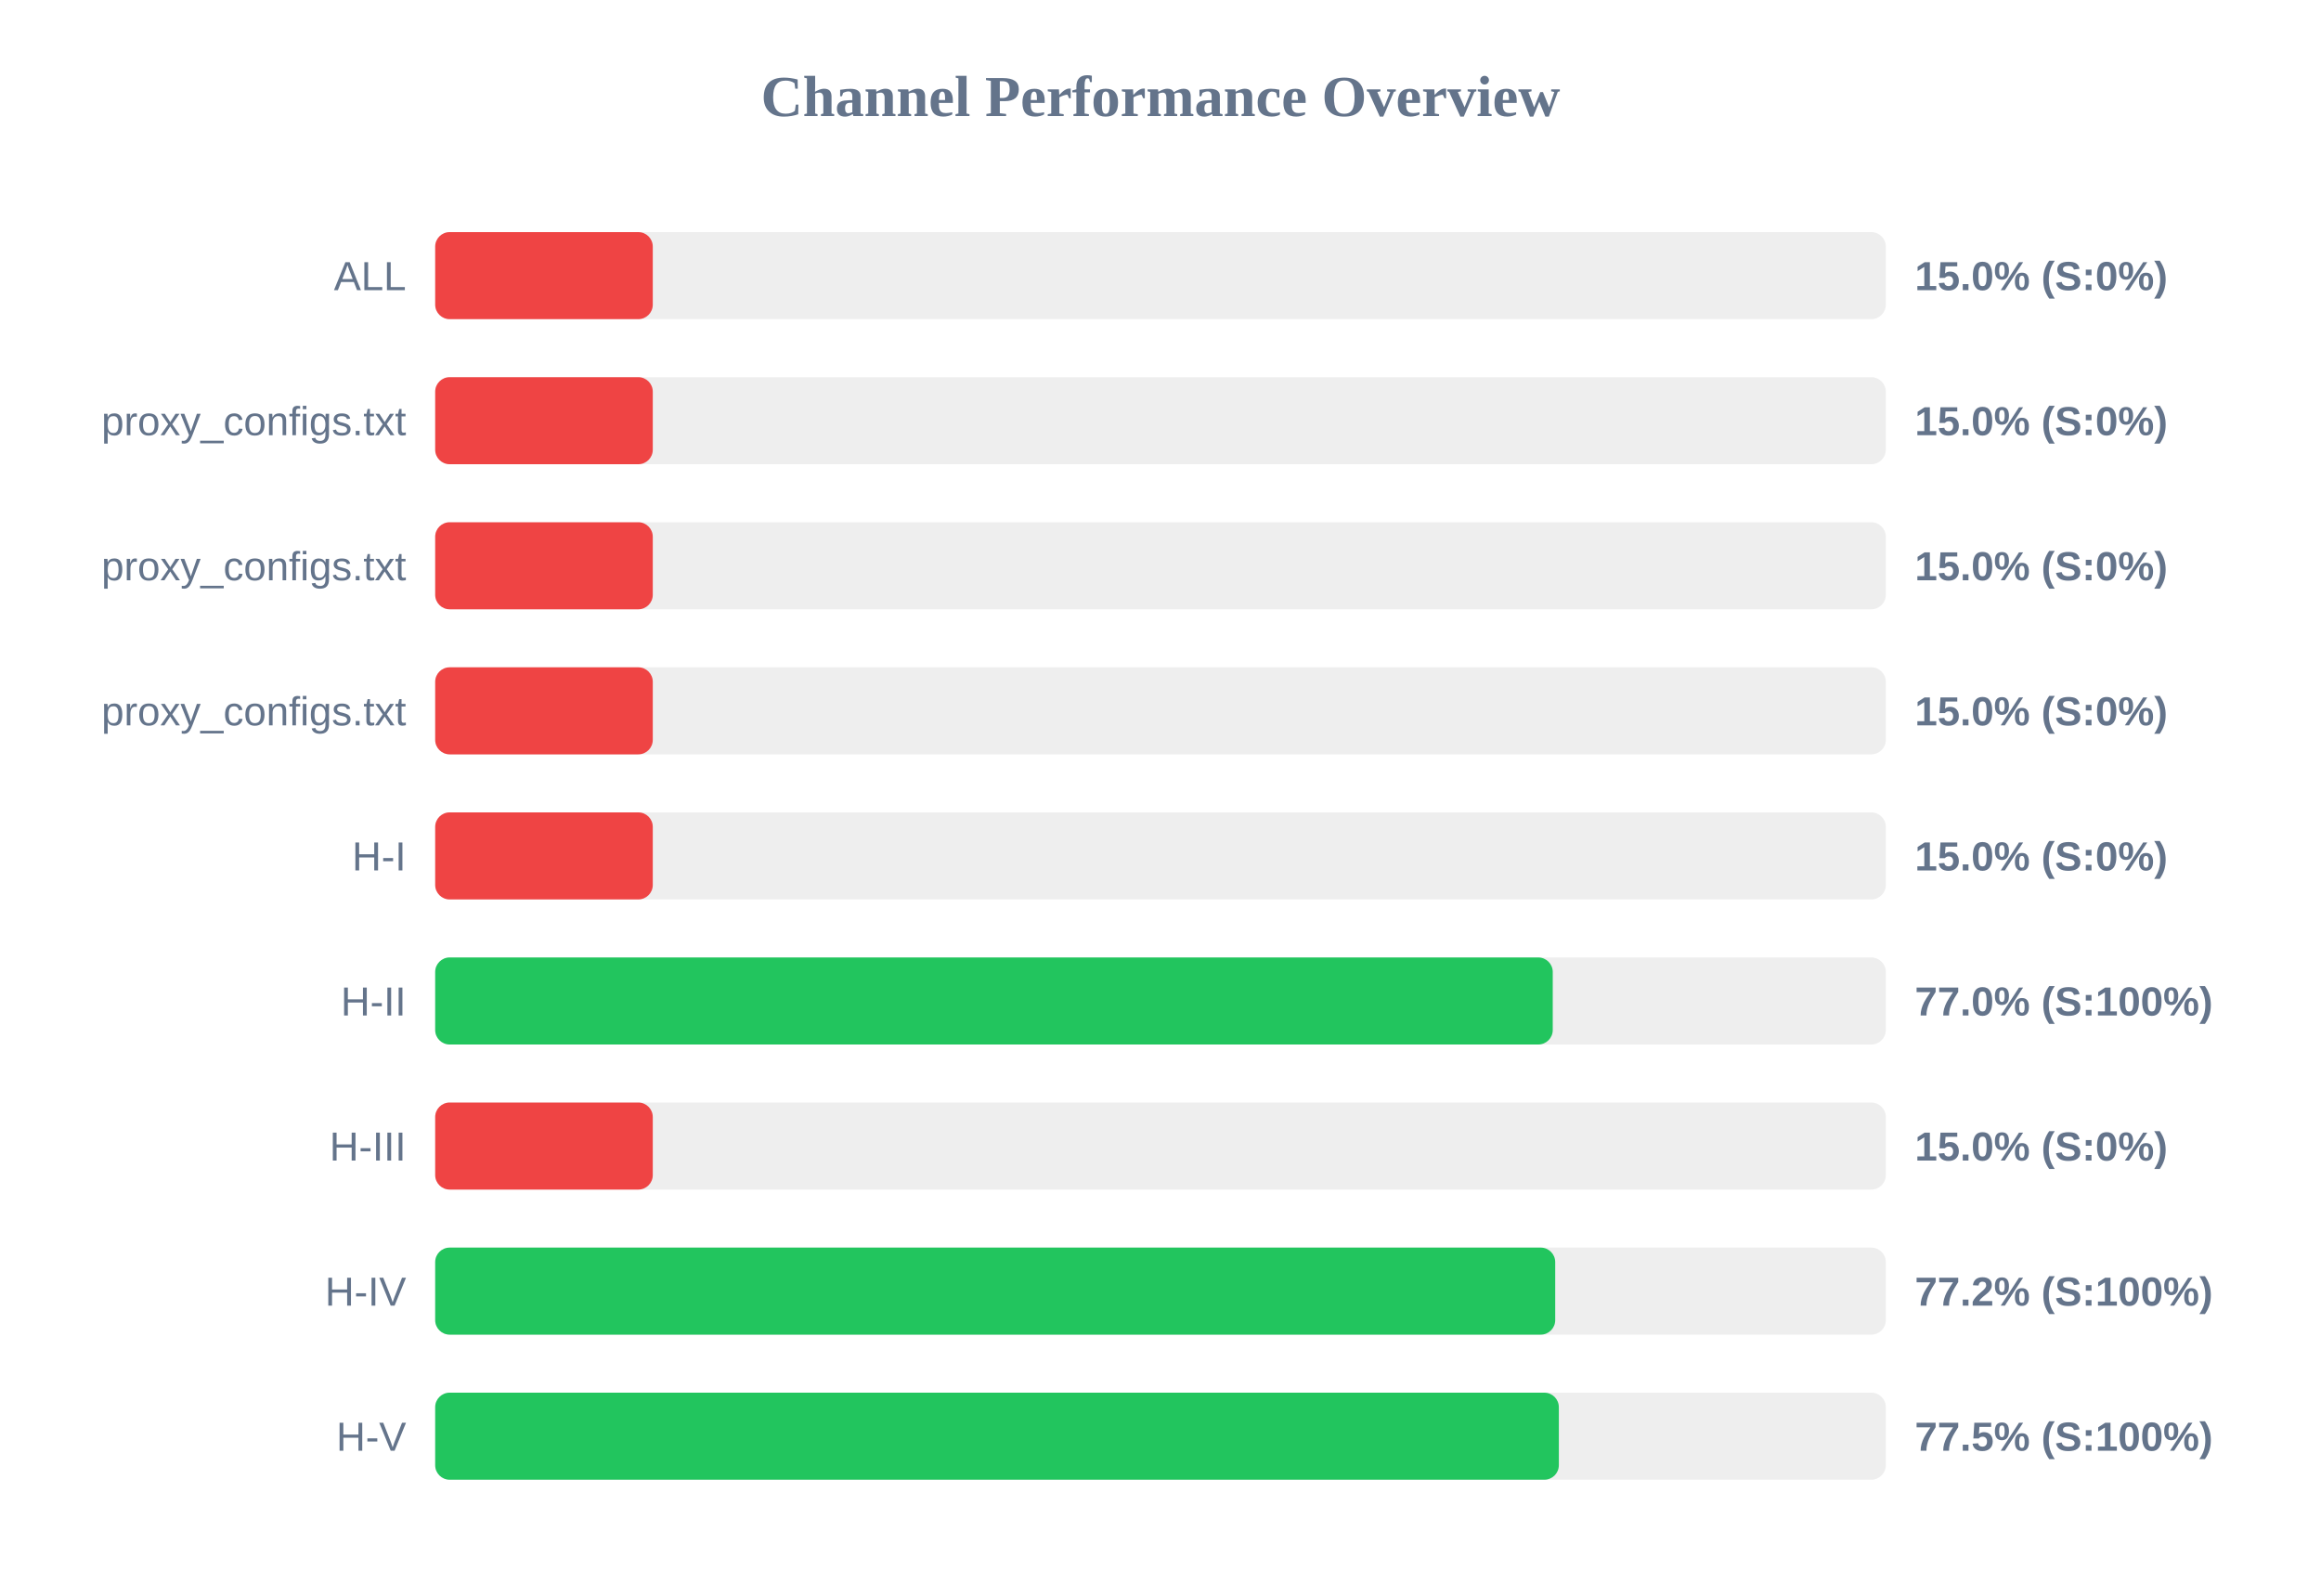
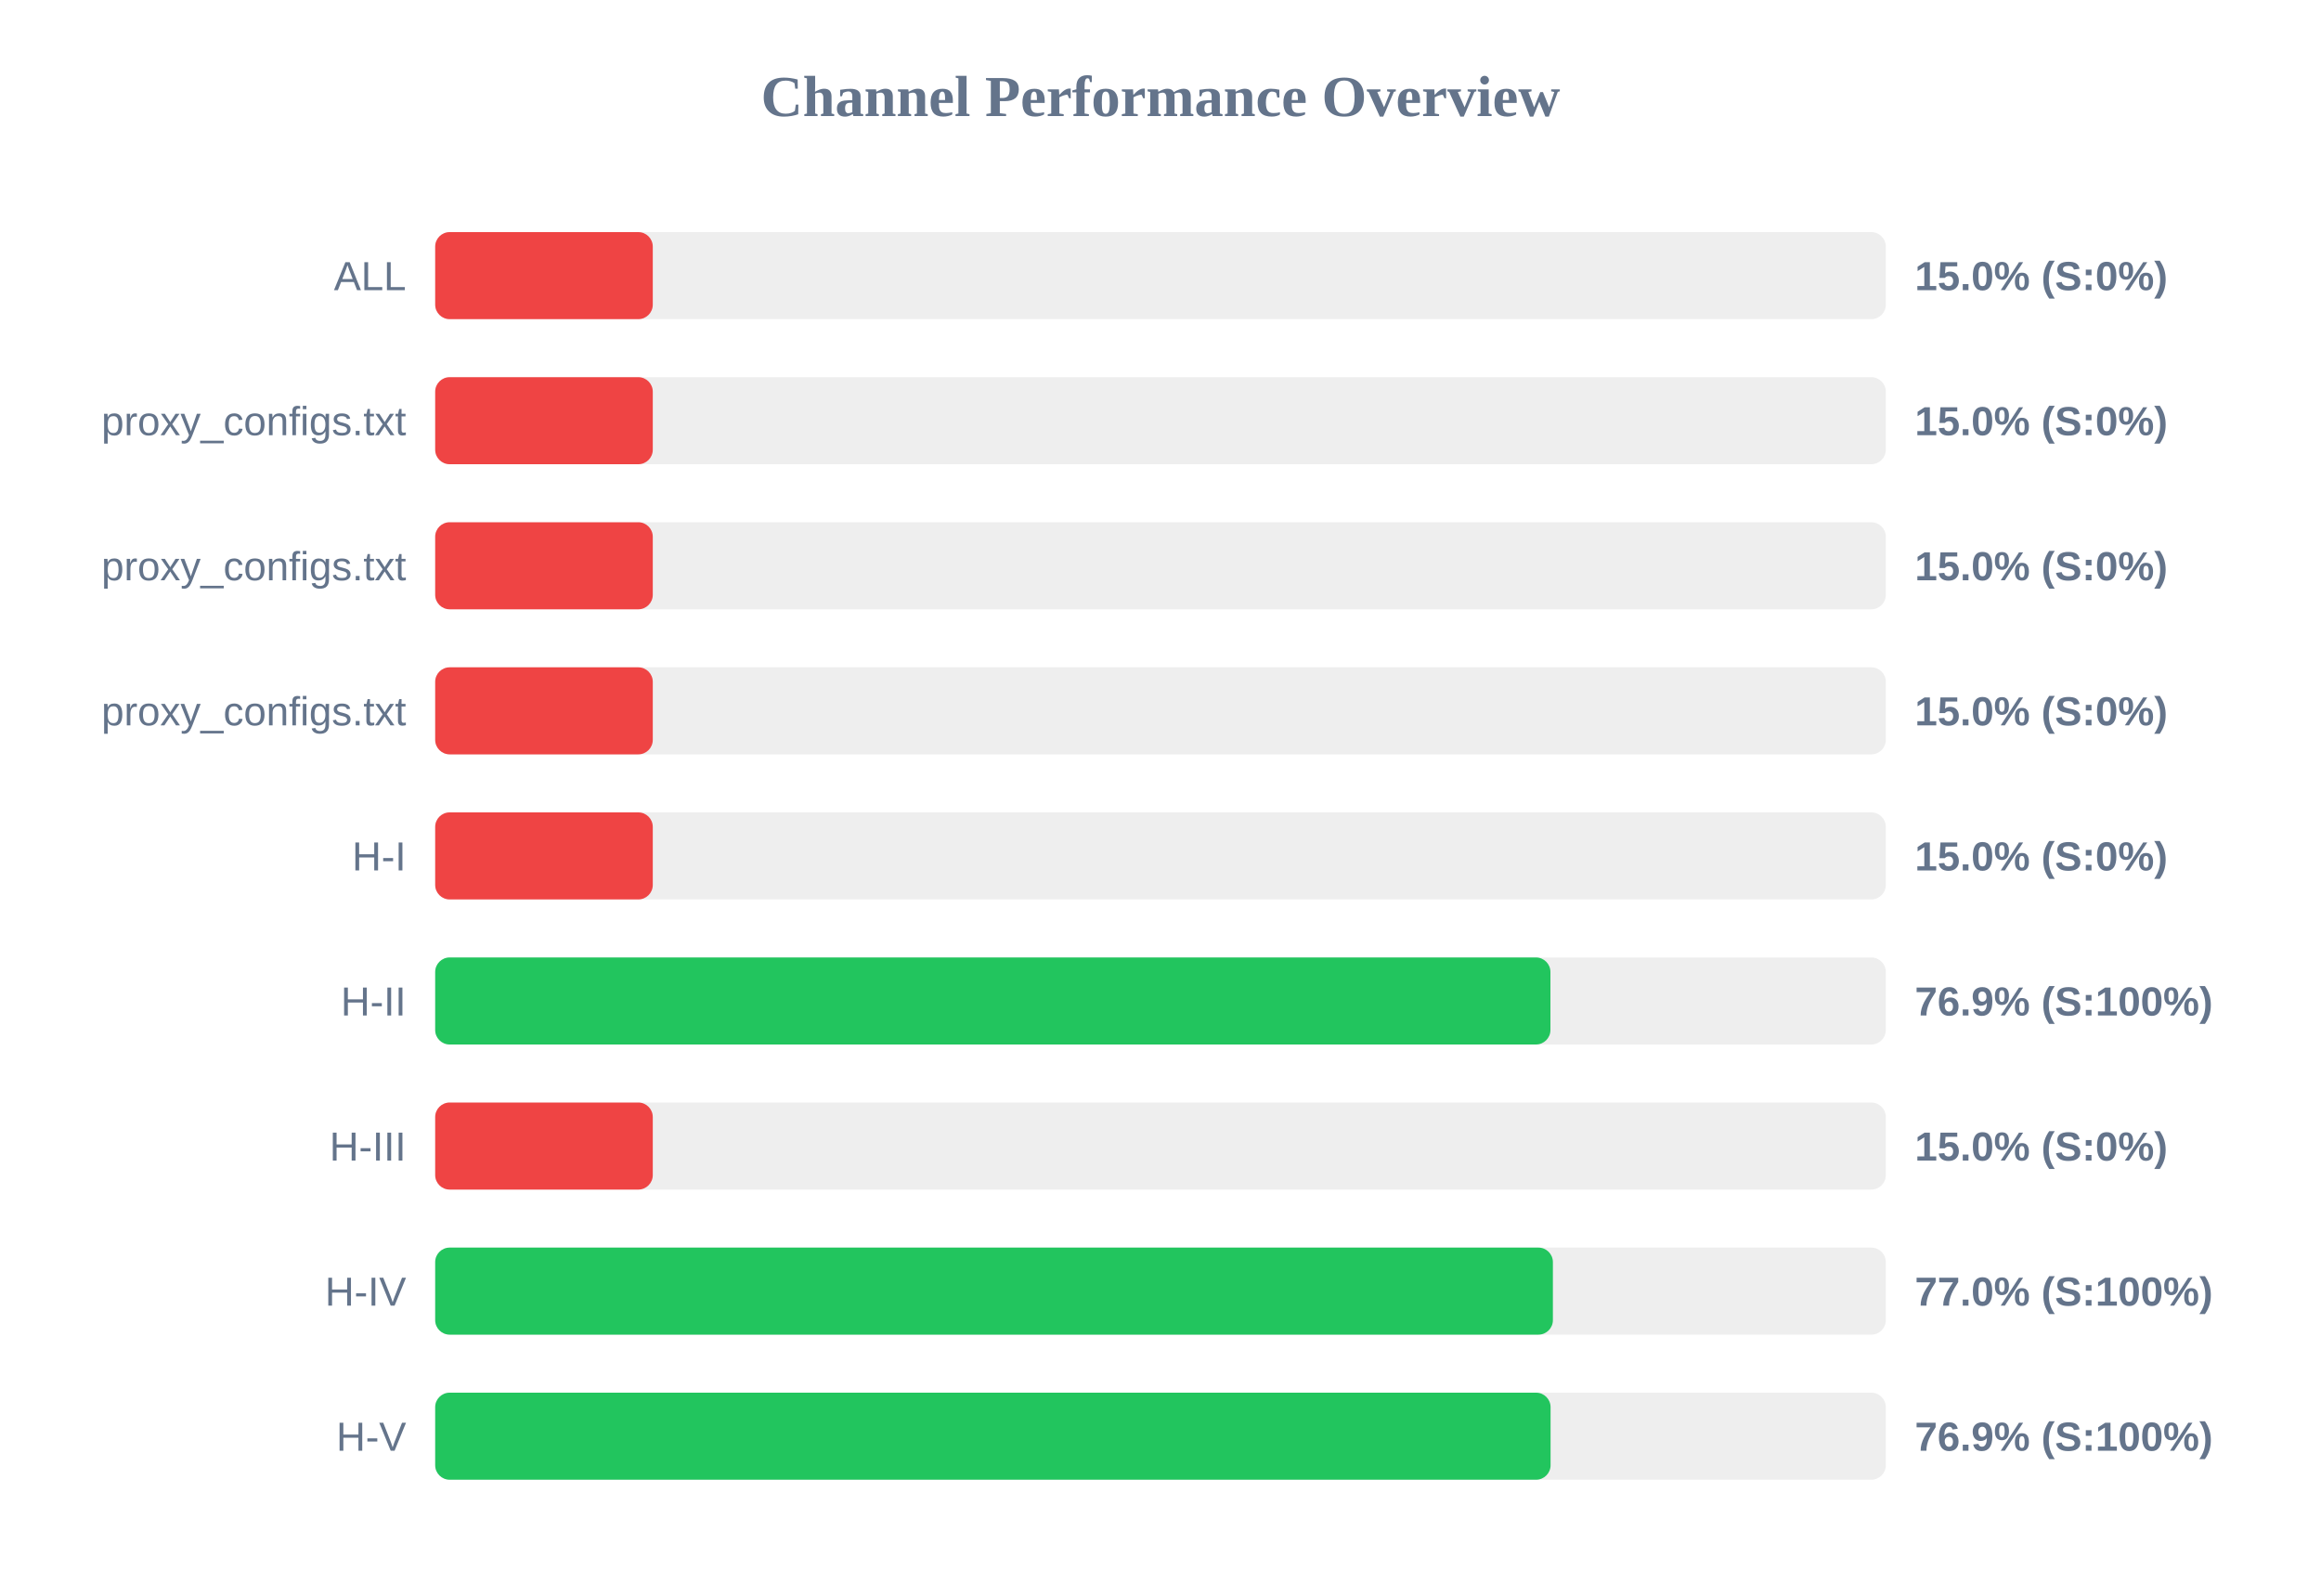
<svg xmlns="http://www.w3.org/2000/svg" width="800" height="550" version="1.1">
  <style>
        .row { font: 14px Arial; fill: #64748b; }
        .score { font: bold 14px Arial; fill: #64748b; }
    </style>
  <text x="400" y="40" text-anchor="middle" font-size="20px" font-weight="bold" fill="#64748b">Channel Performance Overview</text>
  <rect x="150" y="80" width="500" height="30" fill="#eee" rx="5" />
  <rect x="150" y="80" width="75.0" height="30" fill="#ef4444" rx="5" />
  <text x="140" y="100" text-anchor="end" class="row">ALL</text>
  <text x="660" y="100" text-anchor="start" class="score">15.0% (S:0%)</text>
  <rect x="150" y="130" width="500" height="30" fill="#eee" rx="5" />
  <rect x="150" y="130" width="75.0" height="30" fill="#ef4444" rx="5" />
  <text x="140" y="150" text-anchor="end" class="row">proxy_configs.txt</text>
  <text x="660" y="150" text-anchor="start" class="score">15.0% (S:0%)</text>
  <rect x="150" y="180" width="500" height="30" fill="#eee" rx="5" />
  <rect x="150" y="180" width="75.0" height="30" fill="#ef4444" rx="5" />
  <text x="140" y="200" text-anchor="end" class="row">proxy_configs.txt</text>
  <text x="660" y="200" text-anchor="start" class="score">15.0% (S:0%)</text>
  <rect x="150" y="230" width="500" height="30" fill="#eee" rx="5" />
  <rect x="150" y="230" width="75.0" height="30" fill="#ef4444" rx="5" />
  <text x="140" y="250" text-anchor="end" class="row">proxy_configs.txt</text>
  <text x="660" y="250" text-anchor="start" class="score">15.0% (S:0%)</text>
  <rect x="150" y="280" width="500" height="30" fill="#eee" rx="5" />
  <rect x="150" y="280" width="75.0" height="30" fill="#ef4444" rx="5" />
  <text x="140" y="300" text-anchor="end" class="row">H-I</text>
  <text x="660" y="300" text-anchor="start" class="score">15.0% (S:0%)</text>
  <rect x="150" y="330" width="500" height="30" fill="#eee" rx="5" />
-   <rect x="150" y="330" width="385.2" height="30" fill="#22c55e" rx="5" />
+   <rect x="150" y="330" width="384.4" height="30" fill="#22c55e" rx="5" />
  <text x="140" y="350" text-anchor="end" class="row">H-II</text>
-   <text x="660" y="350" text-anchor="start" class="score">77.0% (S:100%)</text>
+   <text x="660" y="350" text-anchor="start" class="score">76.9% (S:100%)</text>
  <rect x="150" y="380" width="500" height="30" fill="#eee" rx="5" />
  <rect x="150" y="380" width="75.0" height="30" fill="#ef4444" rx="5" />
  <text x="140" y="400" text-anchor="end" class="row">H-III</text>
  <text x="660" y="400" text-anchor="start" class="score">15.0% (S:0%)</text>
  <rect x="150" y="430" width="500" height="30" fill="#eee" rx="5" />
-   <rect x="150" y="430" width="386.05" height="30" fill="#22c55e" rx="5" />
+   <rect x="150" y="430" width="385.25" height="30" fill="#22c55e" rx="5" />
  <text x="140" y="450" text-anchor="end" class="row">H-IV</text>
-   <text x="660" y="450" text-anchor="start" class="score">77.2% (S:100%)</text>
+   <text x="660" y="450" text-anchor="start" class="score">77.0% (S:100%)</text>
  <rect x="150" y="480" width="500" height="30" fill="#eee" rx="5" />
-   <rect x="150" y="480" width="387.3" height="30" fill="#22c55e" rx="5" />
+   <rect x="150" y="480" width="384.45" height="30" fill="#22c55e" rx="5" />
  <text x="140" y="500" text-anchor="end" class="row">H-V</text>
-   <text x="660" y="500" text-anchor="start" class="score">77.5% (S:100%)</text>
+   <text x="660" y="500" text-anchor="start" class="score">76.9% (S:100%)</text>
</svg>
